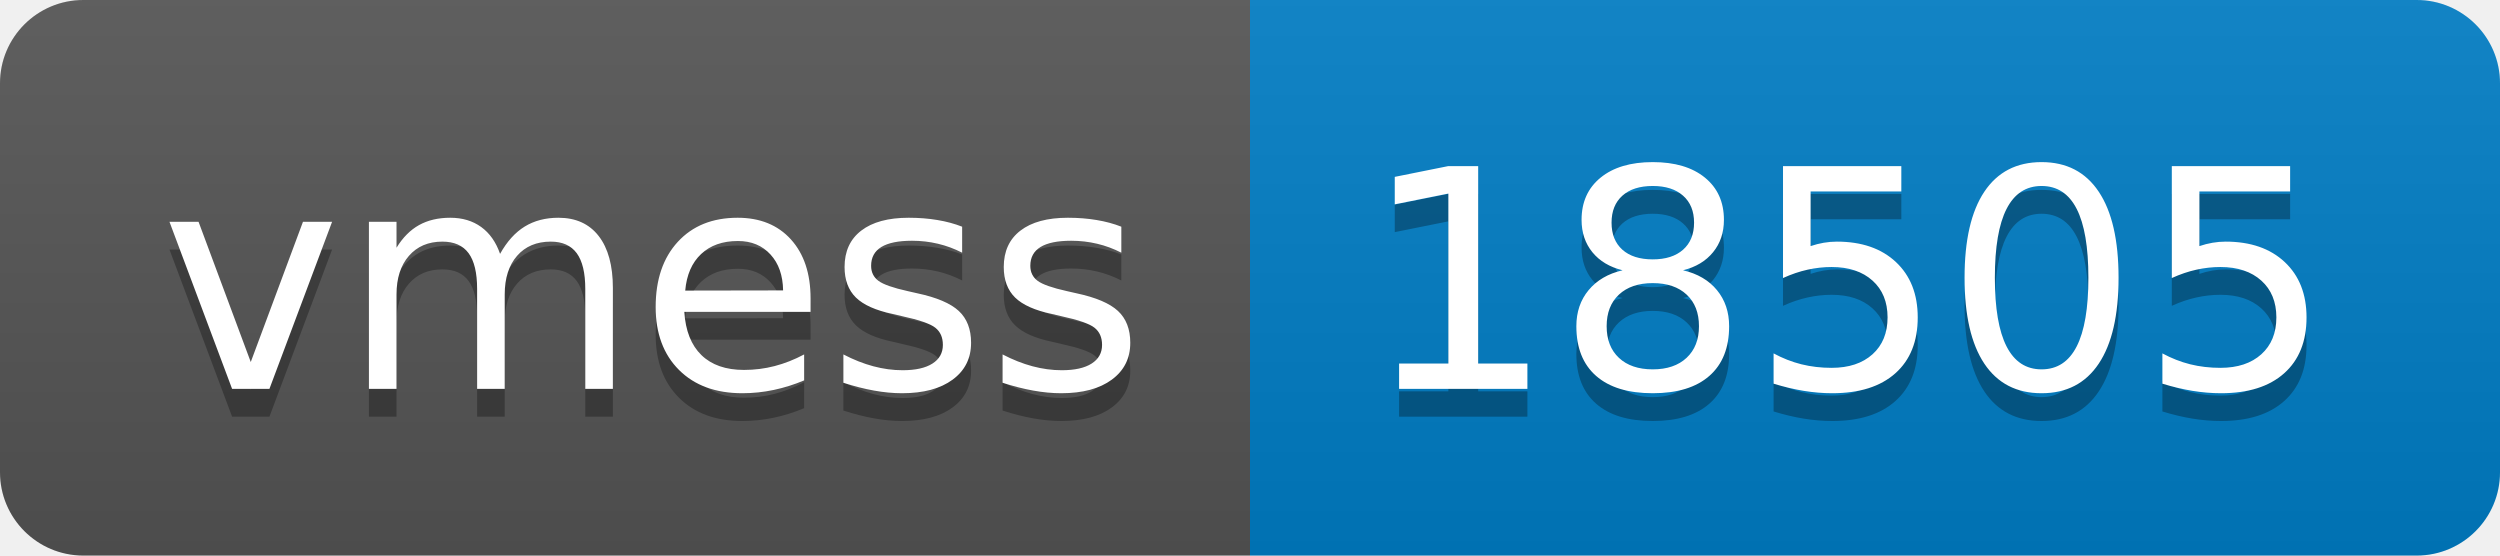
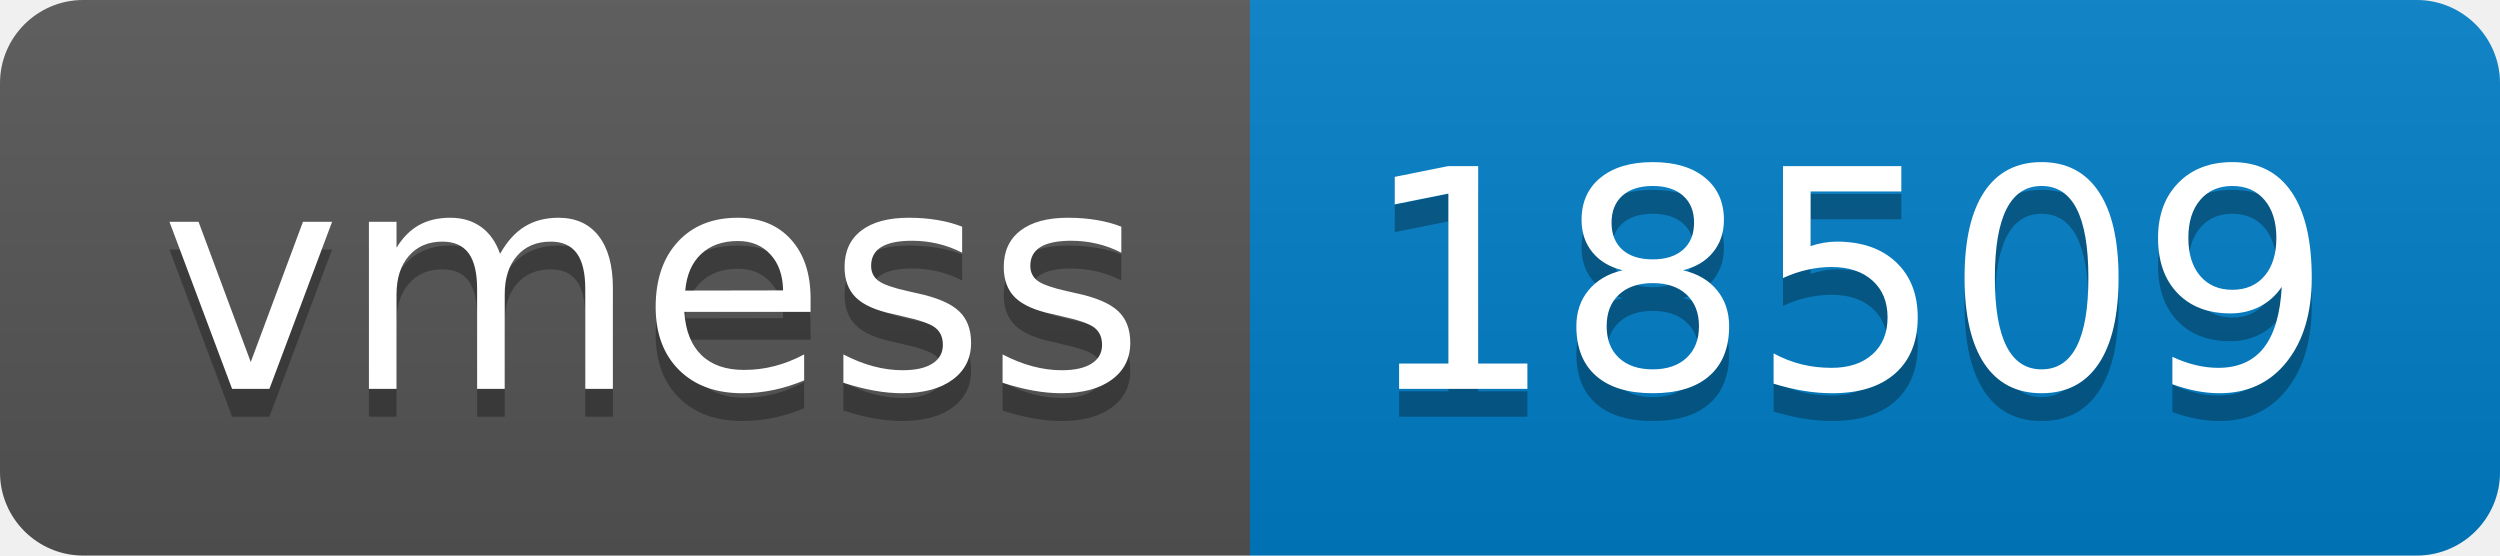
- <svg xmlns="http://www.w3.org/2000/svg" width="90" height="20" role="img" aria-label="vmess: 18505">
+ <svg xmlns="http://www.w3.org/2000/svg" width="90" height="20" role="img" aria-label="vmess: 18509">
  <linearGradient id="s" x2="0" y2="100%">
    <stop offset="0" stop-color="#bbb" stop-opacity=".1" />
    <stop offset="1" stop-opacity=".1" />
  </linearGradient>
  <clipPath id="r">
    <rect width="90" height="20" rx="3" fill="#fff" />
  </clipPath>
  <g clip-path="url(#r)">
    <rect width="45" height="20" fill="#555" />
    <rect x="45" width="45" height="20" fill="#007ec6" />
    <rect width="90" height="20" fill="url(#s)" />
  </g>
  <g fill="#fff" text-anchor="middle" font-family="Verdana,Geneva,DejaVu Sans,sans-serif" text-rendering="geometricPrecision" font-size="110">
    <text aria-hidden="true" x="235" y="150" fill="#010101" fill-opacity=".3" transform="scale(.1)" textLength="350">vmess</text>
    <text x="235" y="140" transform="scale(.1)" fill="#fff" textLength="350">vmess</text>
-     <text aria-hidden="true" x="665" y="150" fill="#010101" fill-opacity=".3" transform="scale(.1)" textLength="350">18505</text>
-     <text x="665" y="140" transform="scale(.1)" fill="#fff" textLength="350">18505</text>
+     <text aria-hidden="true" x="665" y="150" fill="#010101" fill-opacity=".3" transform="scale(.1)" textLength="350">18509</text>
+     <text x="665" y="140" transform="scale(.1)" fill="#fff" textLength="350">18509</text>
  </g>
</svg>
